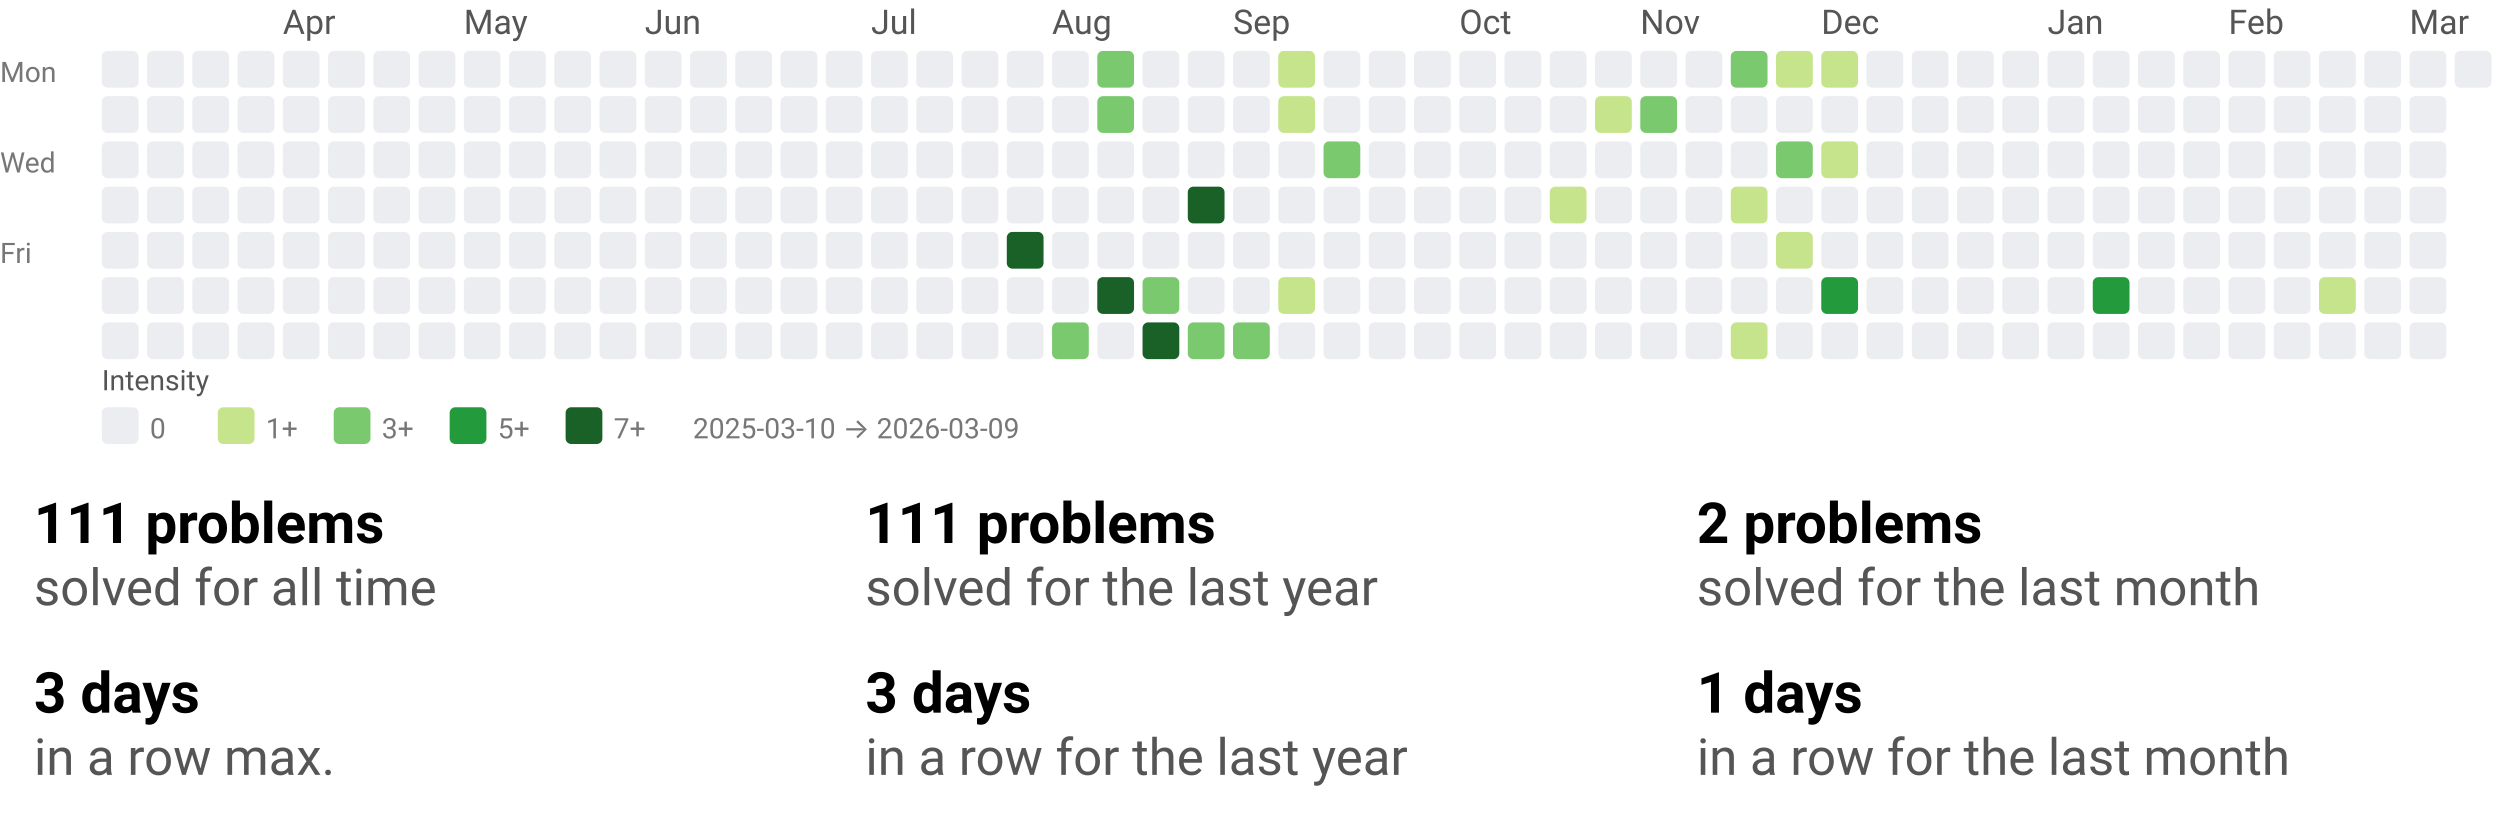
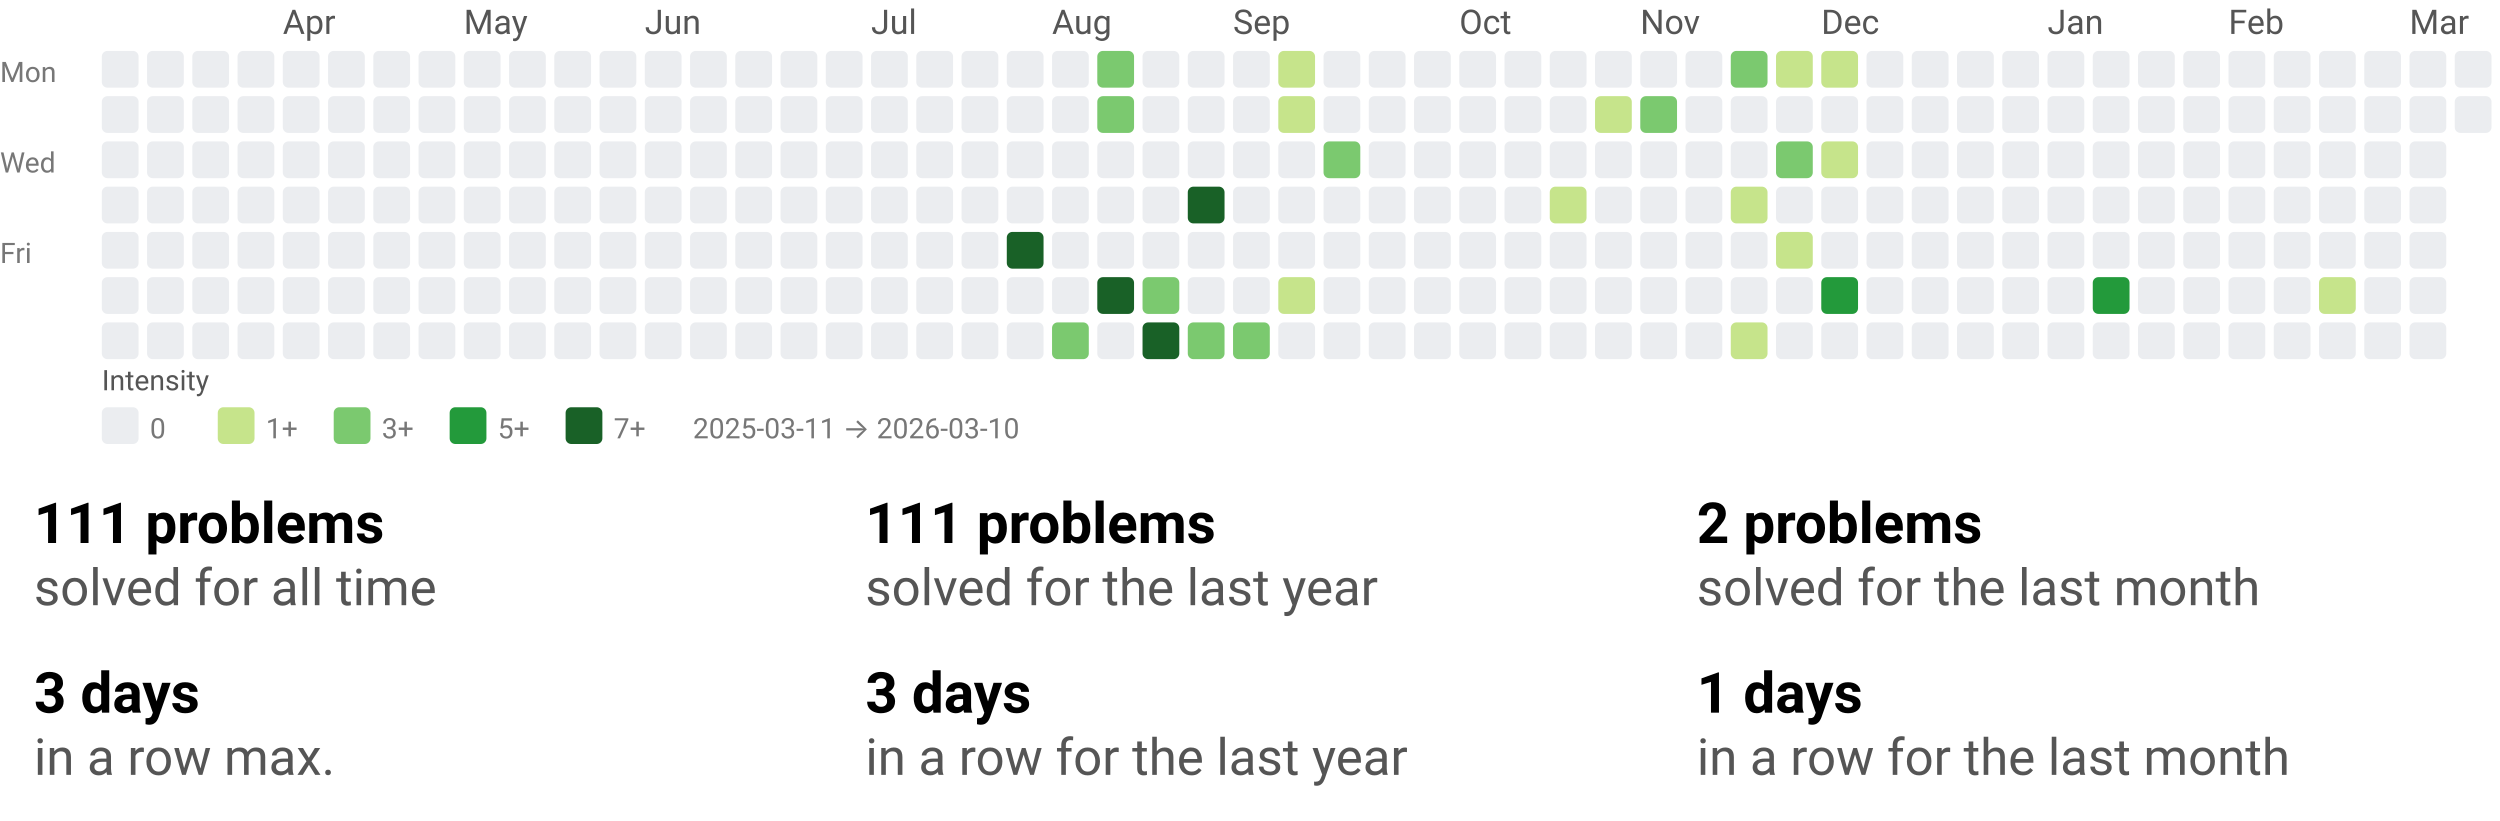
<svg xmlns="http://www.w3.org/2000/svg" width="884" height="290" viewBox="0 0 884 290" role="img" aria-labelledby="t d">
  <style>text{font-family:system-ui,-apple-system, Segoe UI, Roboto, Ubuntu, Cantarell, Noto Sans, sans-serif;}</style>
  <svg width="884" height="158" viewBox="0 0 884 158" role="img" aria-labelledby="title desc">
    <style>text{font-family:system-ui,-apple-system, Segoe UI, Roboto, Ubuntu, Cantarell, Noto Sans, sans-serif;}</style>
    <text x="100" y="12" fill="#555">Apr</text>
    <text x="164" y="12" fill="#555">May</text>
    <text x="228" y="12" fill="#555">Jun</text>
    <text x="308" y="12" fill="#555">Jul</text>
    <text x="372" y="12" fill="#555">Aug</text>
    <text x="436" y="12" fill="#555">Sep</text>
    <text x="516" y="12" fill="#555">Oct</text>
    <text x="580" y="12" fill="#555">Nov</text>
    <text x="644" y="12" fill="#555">Dec</text>
    <text x="724" y="12" fill="#555">Jan</text>
    <text x="788" y="12" fill="#555">Feb</text>
    <text x="852" y="12" fill="#555">Mar</text>
    <text x="0" y="29" font-size="10" fill="#777">Mon</text>
    <text x="0" y="61" font-size="10" fill="#777">Wed</text>
    <text x="0" y="93" font-size="10" fill="#777">Fri</text>
    <rect x="36" y="18" width="13" height="13" rx="2" ry="2" fill="#ebedf0" />
    <rect x="36" y="34" width="13" height="13" rx="2" ry="2" fill="#ebedf0" />
    <rect x="36" y="50" width="13" height="13" rx="2" ry="2" fill="#ebedf0" />
    <rect x="36" y="66" width="13" height="13" rx="2" ry="2" fill="#ebedf0" />
    <rect x="36" y="82" width="13" height="13" rx="2" ry="2" fill="#ebedf0" />
    <rect x="36" y="98" width="13" height="13" rx="2" ry="2" fill="#ebedf0" />
    <rect x="36" y="114" width="13" height="13" rx="2" ry="2" fill="#ebedf0" />
    <rect x="52" y="18" width="13" height="13" rx="2" ry="2" fill="#ebedf0" />
    <rect x="52" y="34" width="13" height="13" rx="2" ry="2" fill="#ebedf0" />
    <rect x="52" y="50" width="13" height="13" rx="2" ry="2" fill="#ebedf0" />
    <rect x="52" y="66" width="13" height="13" rx="2" ry="2" fill="#ebedf0" />
    <rect x="52" y="82" width="13" height="13" rx="2" ry="2" fill="#ebedf0" />
    <rect x="52" y="98" width="13" height="13" rx="2" ry="2" fill="#ebedf0" />
    <rect x="52" y="114" width="13" height="13" rx="2" ry="2" fill="#ebedf0" />
    <rect x="68" y="18" width="13" height="13" rx="2" ry="2" fill="#ebedf0" />
    <rect x="68" y="34" width="13" height="13" rx="2" ry="2" fill="#ebedf0" />
    <rect x="68" y="50" width="13" height="13" rx="2" ry="2" fill="#ebedf0" />
    <rect x="68" y="66" width="13" height="13" rx="2" ry="2" fill="#ebedf0" />
    <rect x="68" y="82" width="13" height="13" rx="2" ry="2" fill="#ebedf0" />
    <rect x="68" y="98" width="13" height="13" rx="2" ry="2" fill="#ebedf0" />
    <rect x="68" y="114" width="13" height="13" rx="2" ry="2" fill="#ebedf0" />
    <rect x="84" y="18" width="13" height="13" rx="2" ry="2" fill="#ebedf0" />
    <rect x="84" y="34" width="13" height="13" rx="2" ry="2" fill="#ebedf0" />
    <rect x="84" y="50" width="13" height="13" rx="2" ry="2" fill="#ebedf0" />
    <rect x="84" y="66" width="13" height="13" rx="2" ry="2" fill="#ebedf0" />
    <rect x="84" y="82" width="13" height="13" rx="2" ry="2" fill="#ebedf0" />
    <rect x="84" y="98" width="13" height="13" rx="2" ry="2" fill="#ebedf0" />
    <rect x="84" y="114" width="13" height="13" rx="2" ry="2" fill="#ebedf0" />
    <rect x="100" y="18" width="13" height="13" rx="2" ry="2" fill="#ebedf0" />
    <rect x="100" y="34" width="13" height="13" rx="2" ry="2" fill="#ebedf0" />
    <rect x="100" y="50" width="13" height="13" rx="2" ry="2" fill="#ebedf0" />
    <rect x="100" y="66" width="13" height="13" rx="2" ry="2" fill="#ebedf0" />
    <rect x="100" y="82" width="13" height="13" rx="2" ry="2" fill="#ebedf0" />
    <rect x="100" y="98" width="13" height="13" rx="2" ry="2" fill="#ebedf0" />
    <rect x="100" y="114" width="13" height="13" rx="2" ry="2" fill="#ebedf0" />
    <rect x="116" y="18" width="13" height="13" rx="2" ry="2" fill="#ebedf0" />
    <rect x="116" y="34" width="13" height="13" rx="2" ry="2" fill="#ebedf0" />
    <rect x="116" y="50" width="13" height="13" rx="2" ry="2" fill="#ebedf0" />
    <rect x="116" y="66" width="13" height="13" rx="2" ry="2" fill="#ebedf0" />
    <rect x="116" y="82" width="13" height="13" rx="2" ry="2" fill="#ebedf0" />
    <rect x="116" y="98" width="13" height="13" rx="2" ry="2" fill="#ebedf0" />
    <rect x="116" y="114" width="13" height="13" rx="2" ry="2" fill="#ebedf0" />
    <rect x="132" y="18" width="13" height="13" rx="2" ry="2" fill="#ebedf0" />
    <rect x="132" y="34" width="13" height="13" rx="2" ry="2" fill="#ebedf0" />
    <rect x="132" y="50" width="13" height="13" rx="2" ry="2" fill="#ebedf0" />
    <rect x="132" y="66" width="13" height="13" rx="2" ry="2" fill="#ebedf0" />
    <rect x="132" y="82" width="13" height="13" rx="2" ry="2" fill="#ebedf0" />
    <rect x="132" y="98" width="13" height="13" rx="2" ry="2" fill="#ebedf0" />
    <rect x="132" y="114" width="13" height="13" rx="2" ry="2" fill="#ebedf0" />
    <rect x="148" y="18" width="13" height="13" rx="2" ry="2" fill="#ebedf0" />
    <rect x="148" y="34" width="13" height="13" rx="2" ry="2" fill="#ebedf0" />
    <rect x="148" y="50" width="13" height="13" rx="2" ry="2" fill="#ebedf0" />
    <rect x="148" y="66" width="13" height="13" rx="2" ry="2" fill="#ebedf0" />
    <rect x="148" y="82" width="13" height="13" rx="2" ry="2" fill="#ebedf0" />
    <rect x="148" y="98" width="13" height="13" rx="2" ry="2" fill="#ebedf0" />
    <rect x="148" y="114" width="13" height="13" rx="2" ry="2" fill="#ebedf0" />
    <rect x="164" y="18" width="13" height="13" rx="2" ry="2" fill="#ebedf0" />
    <rect x="164" y="34" width="13" height="13" rx="2" ry="2" fill="#ebedf0" />
    <rect x="164" y="50" width="13" height="13" rx="2" ry="2" fill="#ebedf0" />
    <rect x="164" y="66" width="13" height="13" rx="2" ry="2" fill="#ebedf0" />
    <rect x="164" y="82" width="13" height="13" rx="2" ry="2" fill="#ebedf0" />
    <rect x="164" y="98" width="13" height="13" rx="2" ry="2" fill="#ebedf0" />
    <rect x="164" y="114" width="13" height="13" rx="2" ry="2" fill="#ebedf0" />
    <rect x="180" y="18" width="13" height="13" rx="2" ry="2" fill="#ebedf0" />
    <rect x="180" y="34" width="13" height="13" rx="2" ry="2" fill="#ebedf0" />
    <rect x="180" y="50" width="13" height="13" rx="2" ry="2" fill="#ebedf0" />
    <rect x="180" y="66" width="13" height="13" rx="2" ry="2" fill="#ebedf0" />
    <rect x="180" y="82" width="13" height="13" rx="2" ry="2" fill="#ebedf0" />
    <rect x="180" y="98" width="13" height="13" rx="2" ry="2" fill="#ebedf0" />
    <rect x="180" y="114" width="13" height="13" rx="2" ry="2" fill="#ebedf0" />
    <rect x="196" y="18" width="13" height="13" rx="2" ry="2" fill="#ebedf0" />
    <rect x="196" y="34" width="13" height="13" rx="2" ry="2" fill="#ebedf0" />
    <rect x="196" y="50" width="13" height="13" rx="2" ry="2" fill="#ebedf0" />
    <rect x="196" y="66" width="13" height="13" rx="2" ry="2" fill="#ebedf0" />
    <rect x="196" y="82" width="13" height="13" rx="2" ry="2" fill="#ebedf0" />
    <rect x="196" y="98" width="13" height="13" rx="2" ry="2" fill="#ebedf0" />
    <rect x="196" y="114" width="13" height="13" rx="2" ry="2" fill="#ebedf0" />
    <rect x="212" y="18" width="13" height="13" rx="2" ry="2" fill="#ebedf0" />
    <rect x="212" y="34" width="13" height="13" rx="2" ry="2" fill="#ebedf0" />
    <rect x="212" y="50" width="13" height="13" rx="2" ry="2" fill="#ebedf0" />
    <rect x="212" y="66" width="13" height="13" rx="2" ry="2" fill="#ebedf0" />
    <rect x="212" y="82" width="13" height="13" rx="2" ry="2" fill="#ebedf0" />
    <rect x="212" y="98" width="13" height="13" rx="2" ry="2" fill="#ebedf0" />
    <rect x="212" y="114" width="13" height="13" rx="2" ry="2" fill="#ebedf0" />
    <rect x="228" y="18" width="13" height="13" rx="2" ry="2" fill="#ebedf0" />
    <rect x="228" y="34" width="13" height="13" rx="2" ry="2" fill="#ebedf0" />
    <rect x="228" y="50" width="13" height="13" rx="2" ry="2" fill="#ebedf0" />
    <rect x="228" y="66" width="13" height="13" rx="2" ry="2" fill="#ebedf0" />
    <rect x="228" y="82" width="13" height="13" rx="2" ry="2" fill="#ebedf0" />
    <rect x="228" y="98" width="13" height="13" rx="2" ry="2" fill="#ebedf0" />
    <rect x="228" y="114" width="13" height="13" rx="2" ry="2" fill="#ebedf0" />
    <rect x="244" y="18" width="13" height="13" rx="2" ry="2" fill="#ebedf0" />
    <rect x="244" y="34" width="13" height="13" rx="2" ry="2" fill="#ebedf0" />
    <rect x="244" y="50" width="13" height="13" rx="2" ry="2" fill="#ebedf0" />
    <rect x="244" y="66" width="13" height="13" rx="2" ry="2" fill="#ebedf0" />
    <rect x="244" y="82" width="13" height="13" rx="2" ry="2" fill="#ebedf0" />
    <rect x="244" y="98" width="13" height="13" rx="2" ry="2" fill="#ebedf0" />
    <rect x="244" y="114" width="13" height="13" rx="2" ry="2" fill="#ebedf0" />
    <rect x="260" y="18" width="13" height="13" rx="2" ry="2" fill="#ebedf0" />
    <rect x="260" y="34" width="13" height="13" rx="2" ry="2" fill="#ebedf0" />
    <rect x="260" y="50" width="13" height="13" rx="2" ry="2" fill="#ebedf0" />
    <rect x="260" y="66" width="13" height="13" rx="2" ry="2" fill="#ebedf0" />
    <rect x="260" y="82" width="13" height="13" rx="2" ry="2" fill="#ebedf0" />
    <rect x="260" y="98" width="13" height="13" rx="2" ry="2" fill="#ebedf0" />
    <rect x="260" y="114" width="13" height="13" rx="2" ry="2" fill="#ebedf0" />
    <rect x="276" y="18" width="13" height="13" rx="2" ry="2" fill="#ebedf0" />
    <rect x="276" y="34" width="13" height="13" rx="2" ry="2" fill="#ebedf0" />
    <rect x="276" y="50" width="13" height="13" rx="2" ry="2" fill="#ebedf0" />
    <rect x="276" y="66" width="13" height="13" rx="2" ry="2" fill="#ebedf0" />
    <rect x="276" y="82" width="13" height="13" rx="2" ry="2" fill="#ebedf0" />
    <rect x="276" y="98" width="13" height="13" rx="2" ry="2" fill="#ebedf0" />
    <rect x="276" y="114" width="13" height="13" rx="2" ry="2" fill="#ebedf0" />
    <rect x="292" y="18" width="13" height="13" rx="2" ry="2" fill="#ebedf0" />
    <rect x="292" y="34" width="13" height="13" rx="2" ry="2" fill="#ebedf0" />
    <rect x="292" y="50" width="13" height="13" rx="2" ry="2" fill="#ebedf0" />
    <rect x="292" y="66" width="13" height="13" rx="2" ry="2" fill="#ebedf0" />
    <rect x="292" y="82" width="13" height="13" rx="2" ry="2" fill="#ebedf0" />
    <rect x="292" y="98" width="13" height="13" rx="2" ry="2" fill="#ebedf0" />
    <rect x="292" y="114" width="13" height="13" rx="2" ry="2" fill="#ebedf0" />
    <rect x="308" y="18" width="13" height="13" rx="2" ry="2" fill="#ebedf0" />
    <rect x="308" y="34" width="13" height="13" rx="2" ry="2" fill="#ebedf0" />
    <rect x="308" y="50" width="13" height="13" rx="2" ry="2" fill="#ebedf0" />
    <rect x="308" y="66" width="13" height="13" rx="2" ry="2" fill="#ebedf0" />
    <rect x="308" y="82" width="13" height="13" rx="2" ry="2" fill="#ebedf0" />
    <rect x="308" y="98" width="13" height="13" rx="2" ry="2" fill="#ebedf0" />
    <rect x="308" y="114" width="13" height="13" rx="2" ry="2" fill="#ebedf0" />
    <rect x="324" y="18" width="13" height="13" rx="2" ry="2" fill="#ebedf0" />
    <rect x="324" y="34" width="13" height="13" rx="2" ry="2" fill="#ebedf0" />
    <rect x="324" y="50" width="13" height="13" rx="2" ry="2" fill="#ebedf0" />
    <rect x="324" y="66" width="13" height="13" rx="2" ry="2" fill="#ebedf0" />
    <rect x="324" y="82" width="13" height="13" rx="2" ry="2" fill="#ebedf0" />
    <rect x="324" y="98" width="13" height="13" rx="2" ry="2" fill="#ebedf0" />
    <rect x="324" y="114" width="13" height="13" rx="2" ry="2" fill="#ebedf0" />
    <rect x="340" y="18" width="13" height="13" rx="2" ry="2" fill="#ebedf0" />
    <rect x="340" y="34" width="13" height="13" rx="2" ry="2" fill="#ebedf0" />
    <rect x="340" y="50" width="13" height="13" rx="2" ry="2" fill="#ebedf0" />
    <rect x="340" y="66" width="13" height="13" rx="2" ry="2" fill="#ebedf0" />
    <rect x="340" y="82" width="13" height="13" rx="2" ry="2" fill="#ebedf0" />
    <rect x="340" y="98" width="13" height="13" rx="2" ry="2" fill="#ebedf0" />
    <rect x="340" y="114" width="13" height="13" rx="2" ry="2" fill="#ebedf0" />
    <rect x="356" y="18" width="13" height="13" rx="2" ry="2" fill="#ebedf0" />
    <rect x="356" y="34" width="13" height="13" rx="2" ry="2" fill="#ebedf0" />
    <rect x="356" y="50" width="13" height="13" rx="2" ry="2" fill="#ebedf0" />
    <rect x="356" y="66" width="13" height="13" rx="2" ry="2" fill="#ebedf0" />
    <rect x="356" y="82" width="13" height="13" rx="2" ry="2" fill="#196127" />
    <rect x="356" y="98" width="13" height="13" rx="2" ry="2" fill="#ebedf0" />
    <rect x="356" y="114" width="13" height="13" rx="2" ry="2" fill="#ebedf0" />
    <rect x="372" y="18" width="13" height="13" rx="2" ry="2" fill="#ebedf0" />
    <rect x="372" y="34" width="13" height="13" rx="2" ry="2" fill="#ebedf0" />
    <rect x="372" y="50" width="13" height="13" rx="2" ry="2" fill="#ebedf0" />
    <rect x="372" y="66" width="13" height="13" rx="2" ry="2" fill="#ebedf0" />
    <rect x="372" y="82" width="13" height="13" rx="2" ry="2" fill="#ebedf0" />
    <rect x="372" y="98" width="13" height="13" rx="2" ry="2" fill="#ebedf0" />
    <rect x="372" y="114" width="13" height="13" rx="2" ry="2" fill="#7bc96f" />
    <rect x="388" y="18" width="13" height="13" rx="2" ry="2" fill="#7bc96f" />
    <rect x="388" y="34" width="13" height="13" rx="2" ry="2" fill="#7bc96f" />
    <rect x="388" y="50" width="13" height="13" rx="2" ry="2" fill="#ebedf0" />
    <rect x="388" y="66" width="13" height="13" rx="2" ry="2" fill="#ebedf0" />
    <rect x="388" y="82" width="13" height="13" rx="2" ry="2" fill="#ebedf0" />
    <rect x="388" y="98" width="13" height="13" rx="2" ry="2" fill="#196127" />
    <rect x="388" y="114" width="13" height="13" rx="2" ry="2" fill="#ebedf0" />
    <rect x="404" y="18" width="13" height="13" rx="2" ry="2" fill="#ebedf0" />
    <rect x="404" y="34" width="13" height="13" rx="2" ry="2" fill="#ebedf0" />
    <rect x="404" y="50" width="13" height="13" rx="2" ry="2" fill="#ebedf0" />
    <rect x="404" y="66" width="13" height="13" rx="2" ry="2" fill="#ebedf0" />
    <rect x="404" y="82" width="13" height="13" rx="2" ry="2" fill="#ebedf0" />
    <rect x="404" y="98" width="13" height="13" rx="2" ry="2" fill="#7bc96f" />
    <rect x="404" y="114" width="13" height="13" rx="2" ry="2" fill="#196127" />
    <rect x="420" y="18" width="13" height="13" rx="2" ry="2" fill="#ebedf0" />
    <rect x="420" y="34" width="13" height="13" rx="2" ry="2" fill="#ebedf0" />
    <rect x="420" y="50" width="13" height="13" rx="2" ry="2" fill="#ebedf0" />
    <rect x="420" y="66" width="13" height="13" rx="2" ry="2" fill="#196127" />
    <rect x="420" y="82" width="13" height="13" rx="2" ry="2" fill="#ebedf0" />
    <rect x="420" y="98" width="13" height="13" rx="2" ry="2" fill="#ebedf0" />
    <rect x="420" y="114" width="13" height="13" rx="2" ry="2" fill="#7bc96f" />
    <rect x="436" y="18" width="13" height="13" rx="2" ry="2" fill="#ebedf0" />
    <rect x="436" y="34" width="13" height="13" rx="2" ry="2" fill="#ebedf0" />
    <rect x="436" y="50" width="13" height="13" rx="2" ry="2" fill="#ebedf0" />
    <rect x="436" y="66" width="13" height="13" rx="2" ry="2" fill="#ebedf0" />
    <rect x="436" y="82" width="13" height="13" rx="2" ry="2" fill="#ebedf0" />
    <rect x="436" y="98" width="13" height="13" rx="2" ry="2" fill="#ebedf0" />
    <rect x="436" y="114" width="13" height="13" rx="2" ry="2" fill="#7bc96f" />
    <rect x="452" y="18" width="13" height="13" rx="2" ry="2" fill="#c6e48b" />
    <rect x="452" y="34" width="13" height="13" rx="2" ry="2" fill="#c6e48b" />
    <rect x="452" y="50" width="13" height="13" rx="2" ry="2" fill="#ebedf0" />
    <rect x="452" y="66" width="13" height="13" rx="2" ry="2" fill="#ebedf0" />
    <rect x="452" y="82" width="13" height="13" rx="2" ry="2" fill="#ebedf0" />
    <rect x="452" y="98" width="13" height="13" rx="2" ry="2" fill="#c6e48b" />
    <rect x="452" y="114" width="13" height="13" rx="2" ry="2" fill="#ebedf0" />
    <rect x="468" y="18" width="13" height="13" rx="2" ry="2" fill="#ebedf0" />
    <rect x="468" y="34" width="13" height="13" rx="2" ry="2" fill="#ebedf0" />
    <rect x="468" y="50" width="13" height="13" rx="2" ry="2" fill="#7bc96f" />
    <rect x="468" y="66" width="13" height="13" rx="2" ry="2" fill="#ebedf0" />
    <rect x="468" y="82" width="13" height="13" rx="2" ry="2" fill="#ebedf0" />
    <rect x="468" y="98" width="13" height="13" rx="2" ry="2" fill="#ebedf0" />
    <rect x="468" y="114" width="13" height="13" rx="2" ry="2" fill="#ebedf0" />
    <rect x="484" y="18" width="13" height="13" rx="2" ry="2" fill="#ebedf0" />
    <rect x="484" y="34" width="13" height="13" rx="2" ry="2" fill="#ebedf0" />
    <rect x="484" y="50" width="13" height="13" rx="2" ry="2" fill="#ebedf0" />
    <rect x="484" y="66" width="13" height="13" rx="2" ry="2" fill="#ebedf0" />
    <rect x="484" y="82" width="13" height="13" rx="2" ry="2" fill="#ebedf0" />
    <rect x="484" y="98" width="13" height="13" rx="2" ry="2" fill="#ebedf0" />
    <rect x="484" y="114" width="13" height="13" rx="2" ry="2" fill="#ebedf0" />
    <rect x="500" y="18" width="13" height="13" rx="2" ry="2" fill="#ebedf0" />
    <rect x="500" y="34" width="13" height="13" rx="2" ry="2" fill="#ebedf0" />
    <rect x="500" y="50" width="13" height="13" rx="2" ry="2" fill="#ebedf0" />
    <rect x="500" y="66" width="13" height="13" rx="2" ry="2" fill="#ebedf0" />
    <rect x="500" y="82" width="13" height="13" rx="2" ry="2" fill="#ebedf0" />
    <rect x="500" y="98" width="13" height="13" rx="2" ry="2" fill="#ebedf0" />
    <rect x="500" y="114" width="13" height="13" rx="2" ry="2" fill="#ebedf0" />
    <rect x="516" y="18" width="13" height="13" rx="2" ry="2" fill="#ebedf0" />
    <rect x="516" y="34" width="13" height="13" rx="2" ry="2" fill="#ebedf0" />
    <rect x="516" y="50" width="13" height="13" rx="2" ry="2" fill="#ebedf0" />
    <rect x="516" y="66" width="13" height="13" rx="2" ry="2" fill="#ebedf0" />
    <rect x="516" y="82" width="13" height="13" rx="2" ry="2" fill="#ebedf0" />
    <rect x="516" y="98" width="13" height="13" rx="2" ry="2" fill="#ebedf0" />
    <rect x="516" y="114" width="13" height="13" rx="2" ry="2" fill="#ebedf0" />
    <rect x="532" y="18" width="13" height="13" rx="2" ry="2" fill="#ebedf0" />
    <rect x="532" y="34" width="13" height="13" rx="2" ry="2" fill="#ebedf0" />
    <rect x="532" y="50" width="13" height="13" rx="2" ry="2" fill="#ebedf0" />
    <rect x="532" y="66" width="13" height="13" rx="2" ry="2" fill="#ebedf0" />
    <rect x="532" y="82" width="13" height="13" rx="2" ry="2" fill="#ebedf0" />
    <rect x="532" y="98" width="13" height="13" rx="2" ry="2" fill="#ebedf0" />
    <rect x="532" y="114" width="13" height="13" rx="2" ry="2" fill="#ebedf0" />
    <rect x="548" y="18" width="13" height="13" rx="2" ry="2" fill="#ebedf0" />
    <rect x="548" y="34" width="13" height="13" rx="2" ry="2" fill="#ebedf0" />
    <rect x="548" y="50" width="13" height="13" rx="2" ry="2" fill="#ebedf0" />
    <rect x="548" y="66" width="13" height="13" rx="2" ry="2" fill="#c6e48b" />
    <rect x="548" y="82" width="13" height="13" rx="2" ry="2" fill="#ebedf0" />
    <rect x="548" y="98" width="13" height="13" rx="2" ry="2" fill="#ebedf0" />
    <rect x="548" y="114" width="13" height="13" rx="2" ry="2" fill="#ebedf0" />
    <rect x="564" y="18" width="13" height="13" rx="2" ry="2" fill="#ebedf0" />
    <rect x="564" y="34" width="13" height="13" rx="2" ry="2" fill="#c6e48b" />
    <rect x="564" y="50" width="13" height="13" rx="2" ry="2" fill="#ebedf0" />
    <rect x="564" y="66" width="13" height="13" rx="2" ry="2" fill="#ebedf0" />
    <rect x="564" y="82" width="13" height="13" rx="2" ry="2" fill="#ebedf0" />
    <rect x="564" y="98" width="13" height="13" rx="2" ry="2" fill="#ebedf0" />
    <rect x="564" y="114" width="13" height="13" rx="2" ry="2" fill="#ebedf0" />
    <rect x="580" y="18" width="13" height="13" rx="2" ry="2" fill="#ebedf0" />
    <rect x="580" y="34" width="13" height="13" rx="2" ry="2" fill="#7bc96f" />
    <rect x="580" y="50" width="13" height="13" rx="2" ry="2" fill="#ebedf0" />
    <rect x="580" y="66" width="13" height="13" rx="2" ry="2" fill="#ebedf0" />
    <rect x="580" y="82" width="13" height="13" rx="2" ry="2" fill="#ebedf0" />
    <rect x="580" y="98" width="13" height="13" rx="2" ry="2" fill="#ebedf0" />
    <rect x="580" y="114" width="13" height="13" rx="2" ry="2" fill="#ebedf0" />
    <rect x="596" y="18" width="13" height="13" rx="2" ry="2" fill="#ebedf0" />
    <rect x="596" y="34" width="13" height="13" rx="2" ry="2" fill="#ebedf0" />
    <rect x="596" y="50" width="13" height="13" rx="2" ry="2" fill="#ebedf0" />
    <rect x="596" y="66" width="13" height="13" rx="2" ry="2" fill="#ebedf0" />
    <rect x="596" y="82" width="13" height="13" rx="2" ry="2" fill="#ebedf0" />
    <rect x="596" y="98" width="13" height="13" rx="2" ry="2" fill="#ebedf0" />
    <rect x="596" y="114" width="13" height="13" rx="2" ry="2" fill="#ebedf0" />
    <rect x="612" y="18" width="13" height="13" rx="2" ry="2" fill="#7bc96f" />
    <rect x="612" y="34" width="13" height="13" rx="2" ry="2" fill="#ebedf0" />
    <rect x="612" y="50" width="13" height="13" rx="2" ry="2" fill="#ebedf0" />
    <rect x="612" y="66" width="13" height="13" rx="2" ry="2" fill="#c6e48b" />
    <rect x="612" y="82" width="13" height="13" rx="2" ry="2" fill="#ebedf0" />
    <rect x="612" y="98" width="13" height="13" rx="2" ry="2" fill="#ebedf0" />
    <rect x="612" y="114" width="13" height="13" rx="2" ry="2" fill="#c6e48b" />
    <rect x="628" y="18" width="13" height="13" rx="2" ry="2" fill="#c6e48b" />
    <rect x="628" y="34" width="13" height="13" rx="2" ry="2" fill="#ebedf0" />
    <rect x="628" y="50" width="13" height="13" rx="2" ry="2" fill="#7bc96f" />
    <rect x="628" y="66" width="13" height="13" rx="2" ry="2" fill="#ebedf0" />
    <rect x="628" y="82" width="13" height="13" rx="2" ry="2" fill="#c6e48b" />
    <rect x="628" y="98" width="13" height="13" rx="2" ry="2" fill="#ebedf0" />
    <rect x="628" y="114" width="13" height="13" rx="2" ry="2" fill="#ebedf0" />
    <rect x="644" y="18" width="13" height="13" rx="2" ry="2" fill="#c6e48b" />
    <rect x="644" y="34" width="13" height="13" rx="2" ry="2" fill="#ebedf0" />
    <rect x="644" y="50" width="13" height="13" rx="2" ry="2" fill="#c6e48b" />
    <rect x="644" y="66" width="13" height="13" rx="2" ry="2" fill="#ebedf0" />
    <rect x="644" y="82" width="13" height="13" rx="2" ry="2" fill="#ebedf0" />
    <rect x="644" y="98" width="13" height="13" rx="2" ry="2" fill="#239a3b" />
    <rect x="644" y="114" width="13" height="13" rx="2" ry="2" fill="#ebedf0" />
    <rect x="660" y="18" width="13" height="13" rx="2" ry="2" fill="#ebedf0" />
    <rect x="660" y="34" width="13" height="13" rx="2" ry="2" fill="#ebedf0" />
    <rect x="660" y="50" width="13" height="13" rx="2" ry="2" fill="#ebedf0" />
    <rect x="660" y="66" width="13" height="13" rx="2" ry="2" fill="#ebedf0" />
    <rect x="660" y="82" width="13" height="13" rx="2" ry="2" fill="#ebedf0" />
    <rect x="660" y="98" width="13" height="13" rx="2" ry="2" fill="#ebedf0" />
    <rect x="660" y="114" width="13" height="13" rx="2" ry="2" fill="#ebedf0" />
    <rect x="676" y="18" width="13" height="13" rx="2" ry="2" fill="#ebedf0" />
    <rect x="676" y="34" width="13" height="13" rx="2" ry="2" fill="#ebedf0" />
    <rect x="676" y="50" width="13" height="13" rx="2" ry="2" fill="#ebedf0" />
    <rect x="676" y="66" width="13" height="13" rx="2" ry="2" fill="#ebedf0" />
    <rect x="676" y="82" width="13" height="13" rx="2" ry="2" fill="#ebedf0" />
    <rect x="676" y="98" width="13" height="13" rx="2" ry="2" fill="#ebedf0" />
    <rect x="676" y="114" width="13" height="13" rx="2" ry="2" fill="#ebedf0" />
    <rect x="692" y="18" width="13" height="13" rx="2" ry="2" fill="#ebedf0" />
    <rect x="692" y="34" width="13" height="13" rx="2" ry="2" fill="#ebedf0" />
    <rect x="692" y="50" width="13" height="13" rx="2" ry="2" fill="#ebedf0" />
    <rect x="692" y="66" width="13" height="13" rx="2" ry="2" fill="#ebedf0" />
    <rect x="692" y="82" width="13" height="13" rx="2" ry="2" fill="#ebedf0" />
    <rect x="692" y="98" width="13" height="13" rx="2" ry="2" fill="#ebedf0" />
    <rect x="692" y="114" width="13" height="13" rx="2" ry="2" fill="#ebedf0" />
    <rect x="708" y="18" width="13" height="13" rx="2" ry="2" fill="#ebedf0" />
    <rect x="708" y="34" width="13" height="13" rx="2" ry="2" fill="#ebedf0" />
    <rect x="708" y="50" width="13" height="13" rx="2" ry="2" fill="#ebedf0" />
    <rect x="708" y="66" width="13" height="13" rx="2" ry="2" fill="#ebedf0" />
    <rect x="708" y="82" width="13" height="13" rx="2" ry="2" fill="#ebedf0" />
    <rect x="708" y="98" width="13" height="13" rx="2" ry="2" fill="#ebedf0" />
    <rect x="708" y="114" width="13" height="13" rx="2" ry="2" fill="#ebedf0" />
    <rect x="724" y="18" width="13" height="13" rx="2" ry="2" fill="#ebedf0" />
    <rect x="724" y="34" width="13" height="13" rx="2" ry="2" fill="#ebedf0" />
    <rect x="724" y="50" width="13" height="13" rx="2" ry="2" fill="#ebedf0" />
    <rect x="724" y="66" width="13" height="13" rx="2" ry="2" fill="#ebedf0" />
    <rect x="724" y="82" width="13" height="13" rx="2" ry="2" fill="#ebedf0" />
    <rect x="724" y="98" width="13" height="13" rx="2" ry="2" fill="#ebedf0" />
    <rect x="724" y="114" width="13" height="13" rx="2" ry="2" fill="#ebedf0" />
    <rect x="740" y="18" width="13" height="13" rx="2" ry="2" fill="#ebedf0" />
    <rect x="740" y="34" width="13" height="13" rx="2" ry="2" fill="#ebedf0" />
    <rect x="740" y="50" width="13" height="13" rx="2" ry="2" fill="#ebedf0" />
    <rect x="740" y="66" width="13" height="13" rx="2" ry="2" fill="#ebedf0" />
    <rect x="740" y="82" width="13" height="13" rx="2" ry="2" fill="#ebedf0" />
    <rect x="740" y="98" width="13" height="13" rx="2" ry="2" fill="#239a3b" />
    <rect x="740" y="114" width="13" height="13" rx="2" ry="2" fill="#ebedf0" />
    <rect x="756" y="18" width="13" height="13" rx="2" ry="2" fill="#ebedf0" />
    <rect x="756" y="34" width="13" height="13" rx="2" ry="2" fill="#ebedf0" />
    <rect x="756" y="50" width="13" height="13" rx="2" ry="2" fill="#ebedf0" />
    <rect x="756" y="66" width="13" height="13" rx="2" ry="2" fill="#ebedf0" />
    <rect x="756" y="82" width="13" height="13" rx="2" ry="2" fill="#ebedf0" />
    <rect x="756" y="98" width="13" height="13" rx="2" ry="2" fill="#ebedf0" />
    <rect x="756" y="114" width="13" height="13" rx="2" ry="2" fill="#ebedf0" />
    <rect x="772" y="18" width="13" height="13" rx="2" ry="2" fill="#ebedf0" />
    <rect x="772" y="34" width="13" height="13" rx="2" ry="2" fill="#ebedf0" />
    <rect x="772" y="50" width="13" height="13" rx="2" ry="2" fill="#ebedf0" />
    <rect x="772" y="66" width="13" height="13" rx="2" ry="2" fill="#ebedf0" />
    <rect x="772" y="82" width="13" height="13" rx="2" ry="2" fill="#ebedf0" />
    <rect x="772" y="98" width="13" height="13" rx="2" ry="2" fill="#ebedf0" />
    <rect x="772" y="114" width="13" height="13" rx="2" ry="2" fill="#ebedf0" />
    <rect x="788" y="18" width="13" height="13" rx="2" ry="2" fill="#ebedf0" />
    <rect x="788" y="34" width="13" height="13" rx="2" ry="2" fill="#ebedf0" />
    <rect x="788" y="50" width="13" height="13" rx="2" ry="2" fill="#ebedf0" />
    <rect x="788" y="66" width="13" height="13" rx="2" ry="2" fill="#ebedf0" />
    <rect x="788" y="82" width="13" height="13" rx="2" ry="2" fill="#ebedf0" />
    <rect x="788" y="98" width="13" height="13" rx="2" ry="2" fill="#ebedf0" />
    <rect x="788" y="114" width="13" height="13" rx="2" ry="2" fill="#ebedf0" />
    <rect x="804" y="18" width="13" height="13" rx="2" ry="2" fill="#ebedf0" />
    <rect x="804" y="34" width="13" height="13" rx="2" ry="2" fill="#ebedf0" />
    <rect x="804" y="50" width="13" height="13" rx="2" ry="2" fill="#ebedf0" />
    <rect x="804" y="66" width="13" height="13" rx="2" ry="2" fill="#ebedf0" />
    <rect x="804" y="82" width="13" height="13" rx="2" ry="2" fill="#ebedf0" />
    <rect x="804" y="98" width="13" height="13" rx="2" ry="2" fill="#ebedf0" />
    <rect x="804" y="114" width="13" height="13" rx="2" ry="2" fill="#ebedf0" />
    <rect x="820" y="18" width="13" height="13" rx="2" ry="2" fill="#ebedf0" />
    <rect x="820" y="34" width="13" height="13" rx="2" ry="2" fill="#ebedf0" />
    <rect x="820" y="50" width="13" height="13" rx="2" ry="2" fill="#ebedf0" />
    <rect x="820" y="66" width="13" height="13" rx="2" ry="2" fill="#ebedf0" />
    <rect x="820" y="82" width="13" height="13" rx="2" ry="2" fill="#ebedf0" />
    <rect x="820" y="98" width="13" height="13" rx="2" ry="2" fill="#c6e48b" />
    <rect x="820" y="114" width="13" height="13" rx="2" ry="2" fill="#ebedf0" />
    <rect x="836" y="18" width="13" height="13" rx="2" ry="2" fill="#ebedf0" />
    <rect x="836" y="34" width="13" height="13" rx="2" ry="2" fill="#ebedf0" />
    <rect x="836" y="50" width="13" height="13" rx="2" ry="2" fill="#ebedf0" />
    <rect x="836" y="66" width="13" height="13" rx="2" ry="2" fill="#ebedf0" />
    <rect x="836" y="82" width="13" height="13" rx="2" ry="2" fill="#ebedf0" />
    <rect x="836" y="98" width="13" height="13" rx="2" ry="2" fill="#ebedf0" />
    <rect x="836" y="114" width="13" height="13" rx="2" ry="2" fill="#ebedf0" />
    <rect x="852" y="18" width="13" height="13" rx="2" ry="2" fill="#ebedf0" />
    <rect x="852" y="34" width="13" height="13" rx="2" ry="2" fill="#ebedf0" />
    <rect x="852" y="50" width="13" height="13" rx="2" ry="2" fill="#ebedf0" />
    <rect x="852" y="66" width="13" height="13" rx="2" ry="2" fill="#ebedf0" />
    <rect x="852" y="82" width="13" height="13" rx="2" ry="2" fill="#ebedf0" />
    <rect x="852" y="98" width="13" height="13" rx="2" ry="2" fill="#ebedf0" />
    <rect x="852" y="114" width="13" height="13" rx="2" ry="2" fill="#ebedf0" />
    <rect x="868" y="18" width="13" height="13" rx="2" ry="2" fill="#ebedf0" />
+     <rect x="868" y="34" width="13" height="13" rx="2" ry="2" fill="#ebedf0" />
    <text x="36" y="138" font-size="10" fill="#555">Intensity</text>
    <g>
      <rect x="36" y="144" width="13" height="13" rx="2" ry="2" fill="#ebedf0" />
      <text x="53" y="155" font-size="10" fill="#777">0</text>
    </g>
    <g>
      <rect x="77" y="144" width="13" height="13" rx="2" ry="2" fill="#c6e48b" />
      <text x="94" y="155" font-size="10" fill="#777">1+</text>
    </g>
    <g>
      <rect x="118" y="144" width="13" height="13" rx="2" ry="2" fill="#7bc96f" />
      <text x="135" y="155" font-size="10" fill="#777">3+</text>
    </g>
    <g>
      <rect x="159" y="144" width="13" height="13" rx="2" ry="2" fill="#239a3b" />
      <text x="176" y="155" font-size="10" fill="#777">5+</text>
    </g>
    <g>
      <rect x="200" y="144" width="13" height="13" rx="2" ry="2" fill="#196127" />
      <text x="217" y="155" font-size="10" fill="#777">7+</text>
    </g>
-     <text x="245" y="155" font-size="10" fill="#777">2025-03-10 → 2026-03-09</text>
+     <text x="245" y="155" font-size="10" fill="#777">2025-03-11 → 2026-03-10</text>
  </svg>
  <text x="12" y="192" font-size="20" font-weight="600">111 problems</text>
  <text x="12" y="214" fill="#555" font-size="18">solved for all time</text>
  <text x="306" y="192" font-size="20" font-weight="600">111 problems</text>
  <text x="306" y="214" fill="#555" font-size="18">solved for the last year</text>
  <text x="600" y="192" font-size="20" font-weight="600">2 problems</text>
  <text x="600" y="214" fill="#555" font-size="18">solved for the last month</text>
  <text x="12" y="252" font-size="20" font-weight="600">3 days</text>
  <text x="12" y="274" fill="#555" font-size="18">in a row max.</text>
  <text x="306" y="252" font-size="20" font-weight="600">3 days</text>
  <text x="306" y="274" fill="#555" font-size="18">in a row for the last year</text>
  <text x="600" y="252" font-size="20" font-weight="600">1 days</text>
  <text x="600" y="274" fill="#555" font-size="18">in a row for the last month</text>
</svg>
